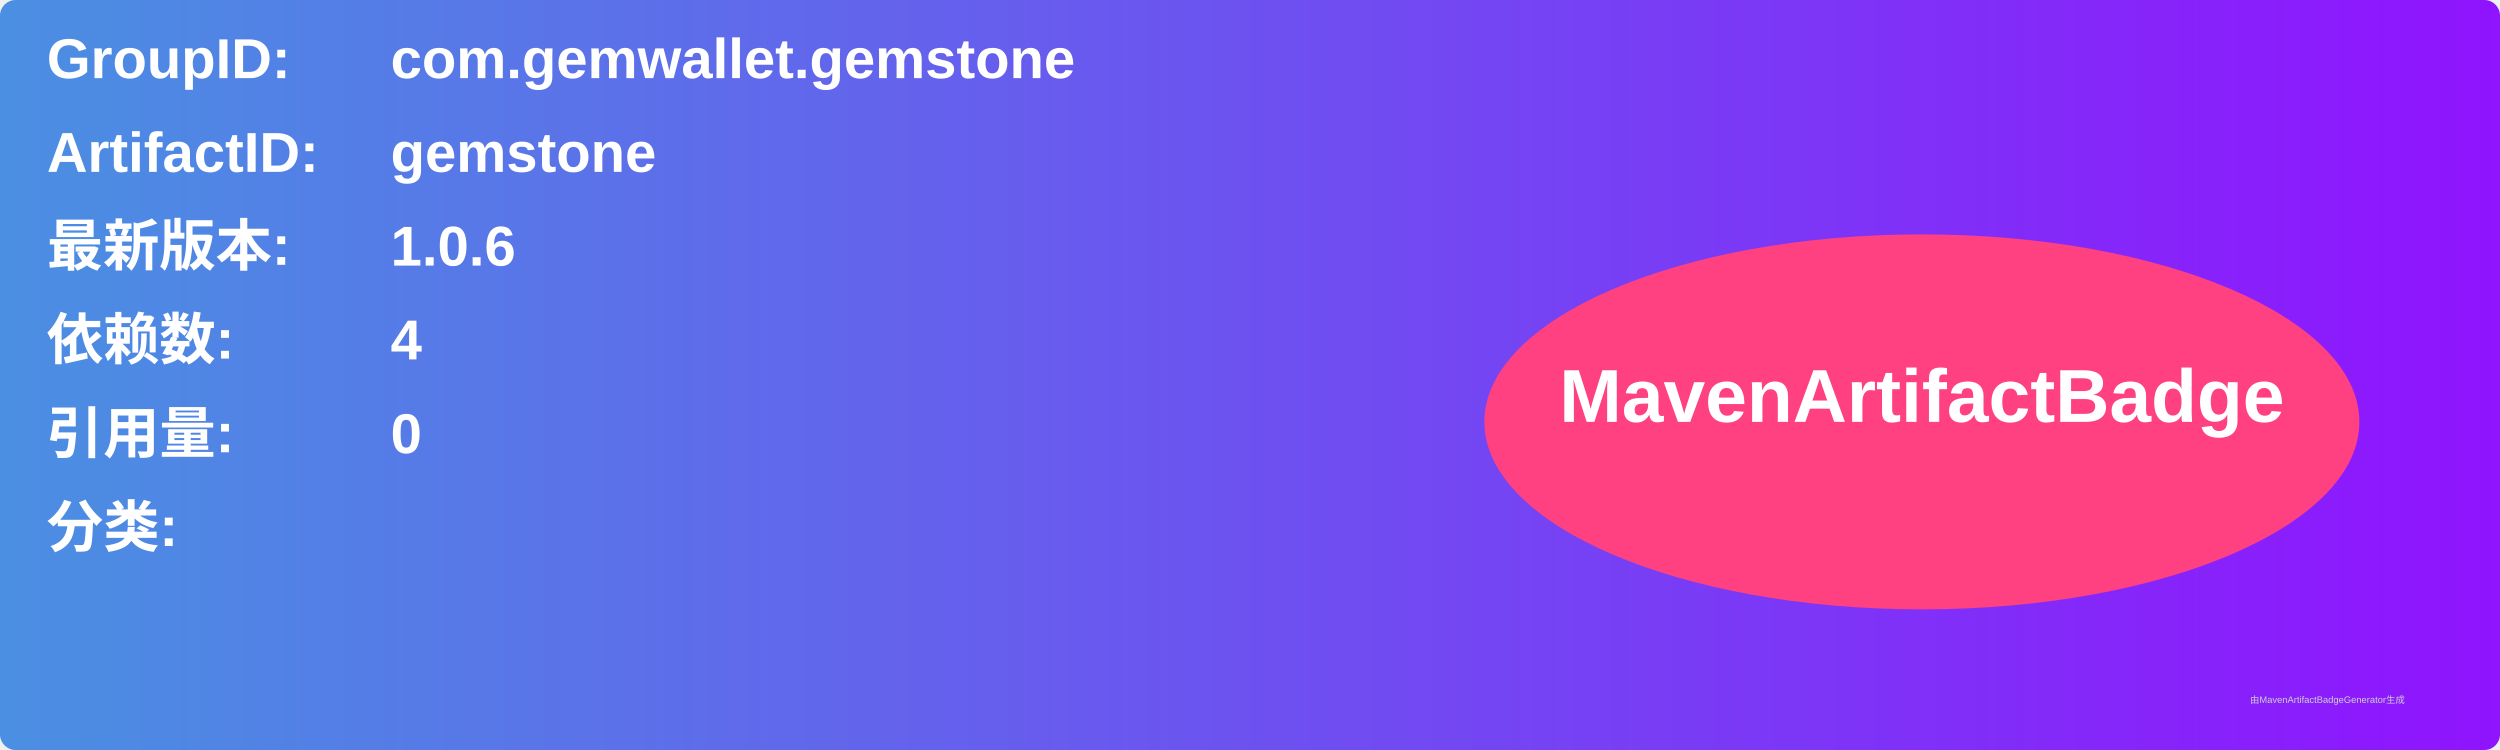
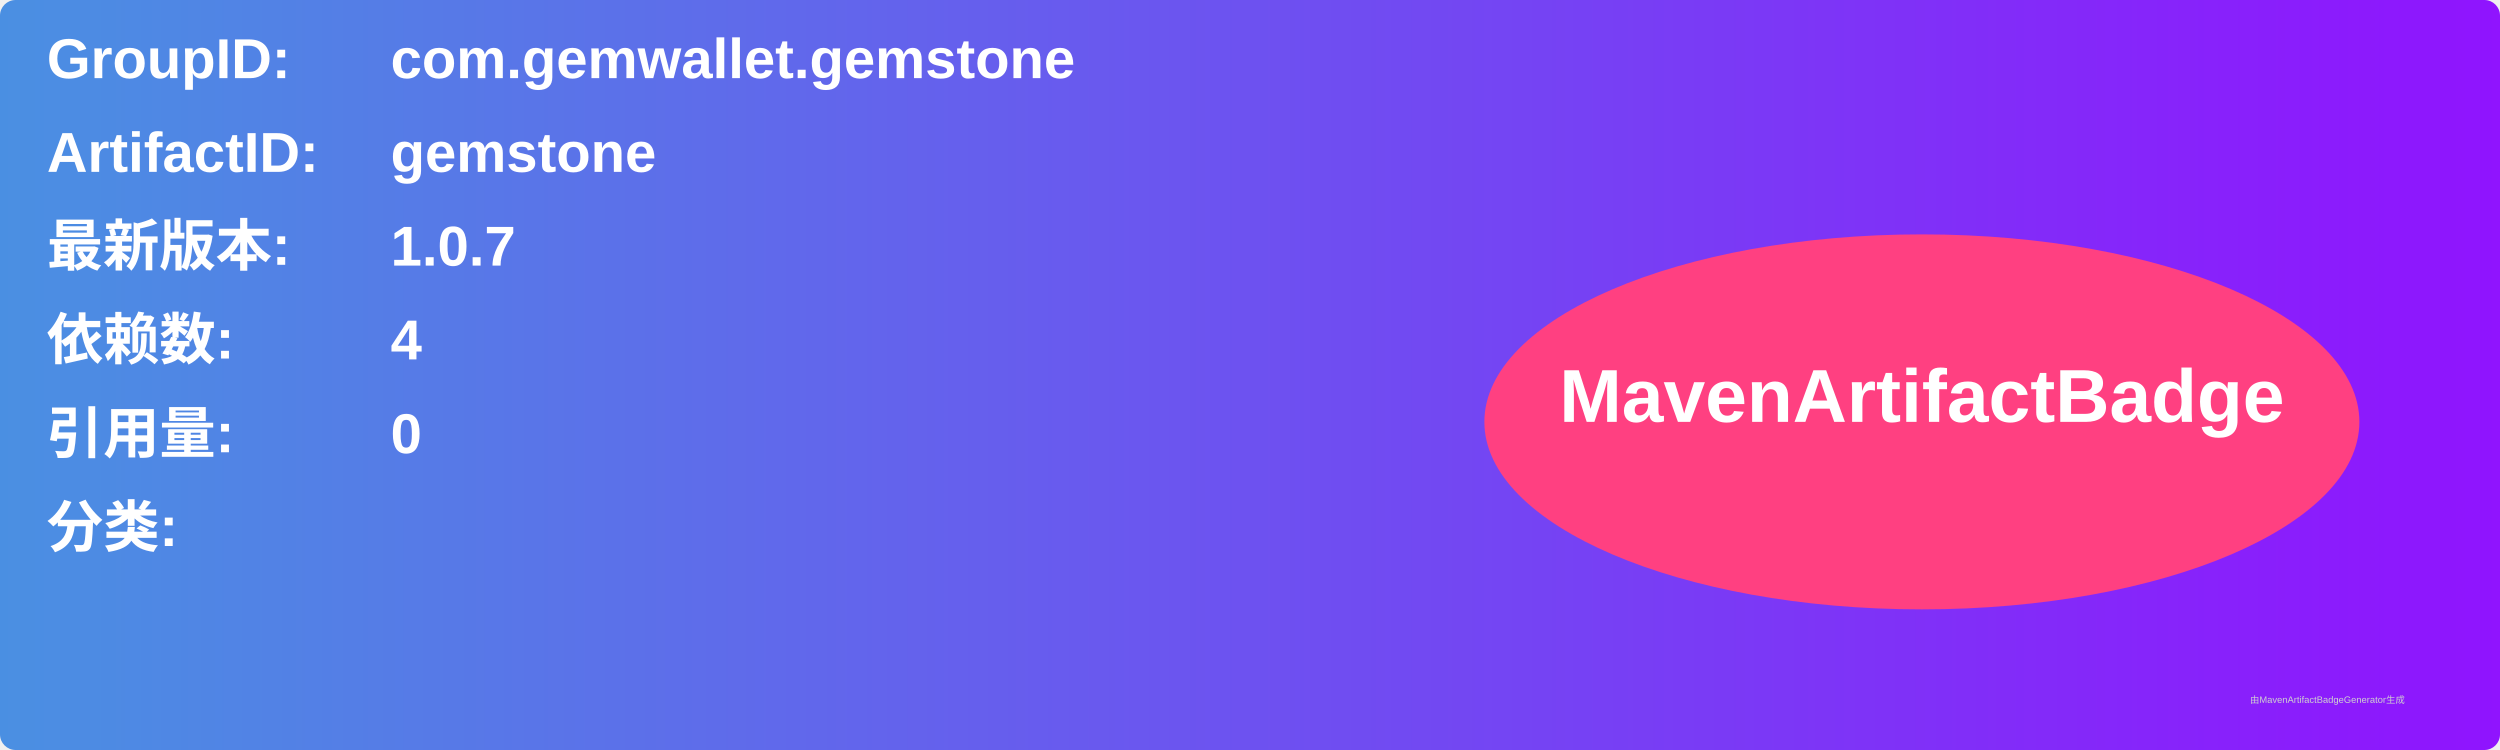
<svg xmlns="http://www.w3.org/2000/svg" width="800" height="240" viewBox="0 0 800 240">
  <linearGradient id="grad" x1="0%" y1="0%" x2="100%" y2="0%">
    <stop offset="0%" stop-color="#4a90e2" />
    <stop offset="100%" stop-color="#9013fe" />
  </linearGradient>
  <rect width="100%" height="100%" rx="5" ry="5" fill="url(#grad)" />
  <g transform="translate(15, 15)">
    <text x="0" y="10" font-family="Arial" font-size="18" fill="white" font-weight="bold" width="260">GroupID:</text>
    <text x="110" y="10" font-family="Arial" font-size="18" fill="white" font-weight="bold" width="460">com.gemwallet.gemstone</text>
    <text x="0" y="40" font-family="Arial" font-size="18" fill="white" font-weight="bold" width="260">ArtifactID:</text>
    <text x="110" y="40" font-family="Arial" font-size="18" fill="white" font-weight="bold" width="460">gemstone</text>
    <text x="0" y="70" font-family="Arial" font-size="18" fill="white" font-weight="bold">最新版本:</text>
    <text x="110" y="70" font-family="Arial" font-size="18" fill="white" font-weight="bold">
-       <tspan font-weight="bold">1.0.6</tspan>
+       <tspan font-weight="bold">1.0.7</tspan>
    </text>
    <text x="0" y="100" font-family="Arial" font-size="18" fill="white" font-weight="bold">依赖数: </text>
    <text x="110" y="100" font-family="Arial" font-size="18" fill="white">
      <tspan font-weight="bold">4</tspan>
    </text>
    <text x="0" y="130" font-family="Arial" font-size="18" fill="white" font-weight="bold">引用量: </text>
    <text x="110" y="130" font-family="Arial" font-size="18" fill="white">
      <tspan font-weight="bold">0</tspan>
    </text>
    <text x="0" y="160" font-family="Arial" font-size="18" fill="white" font-weight="bold">分类:</text>
    <text x="10" y="190" font-family="Arial" font-size="10" fill="white">
      <tspan font-weight="bold" />
    </text>
    <ellipse cx="600" cy="120" rx="140" ry="60" fill="#ff4081" />
    <text x="600" y="120" text-anchor="middle" font-family="Arial" font-size="24" fill="white" font-weight="bold">MavenArtifactBadge</text>
  </g>
  <text x="720" y="225" font-family="Arial" font-size="3" fill="#d0d0d0">由MavenArtifactBadgeGenerator生成</text>
</svg>
